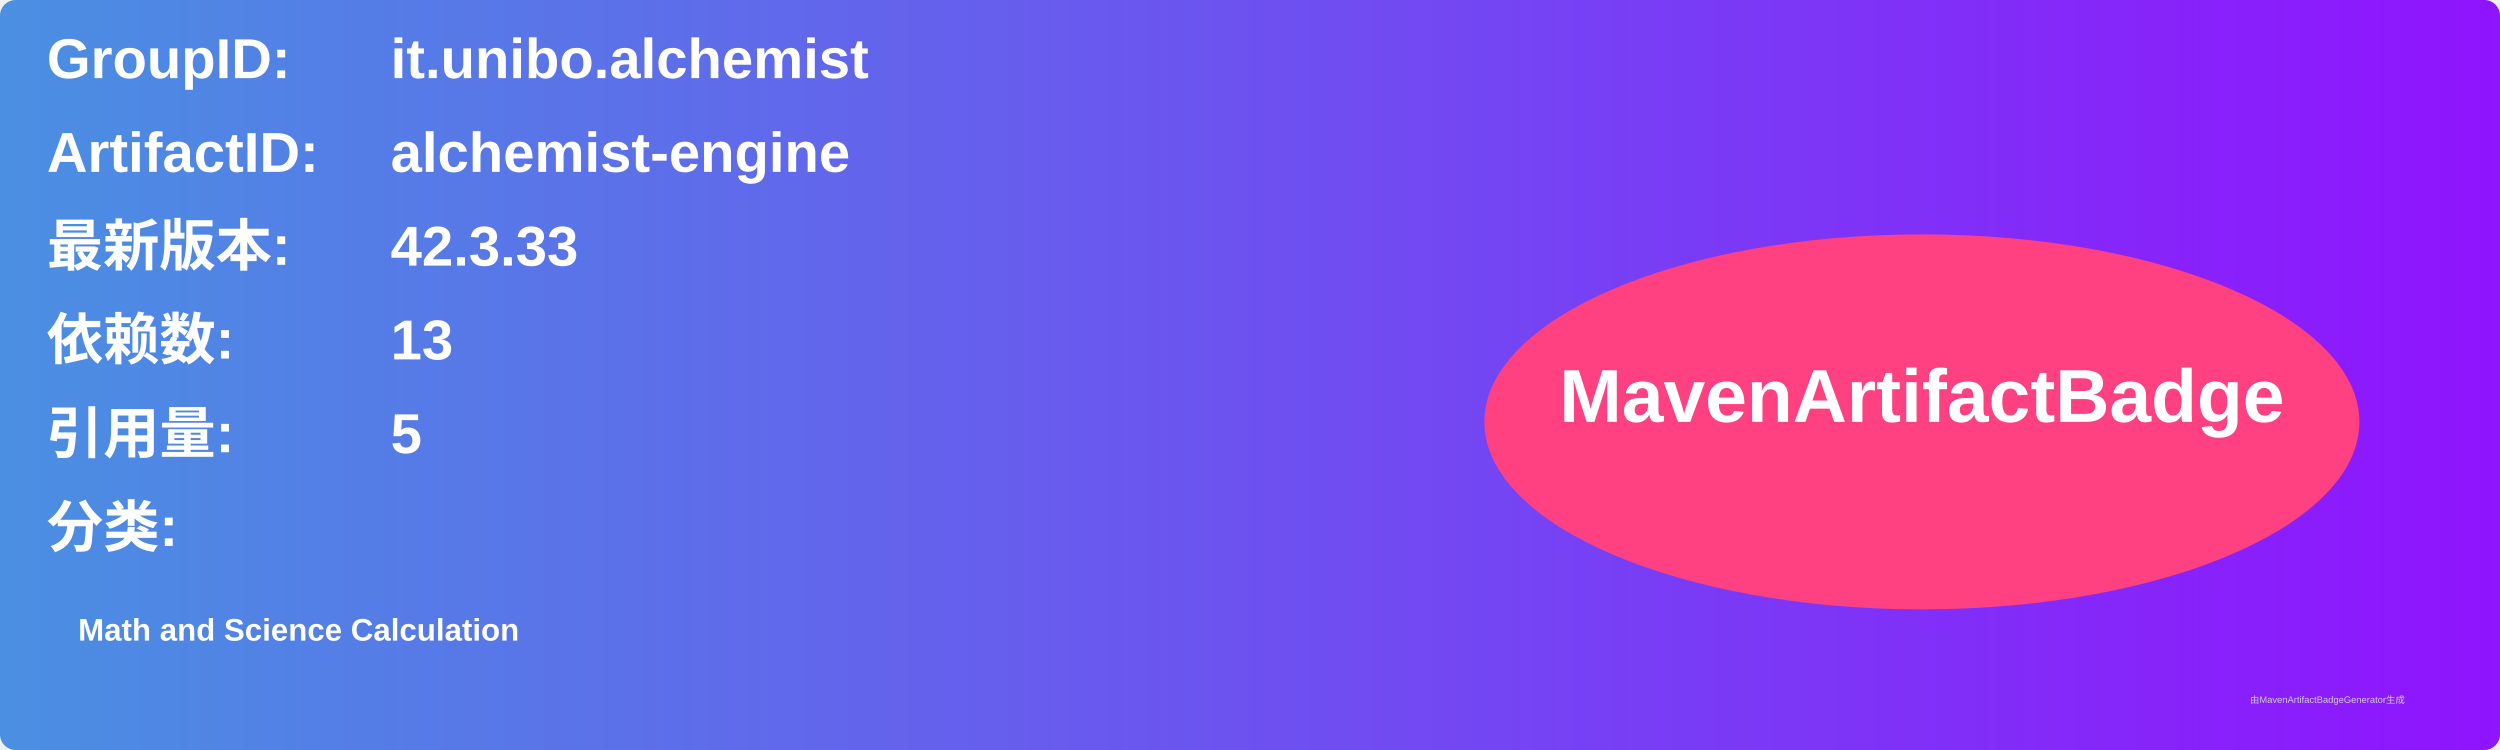
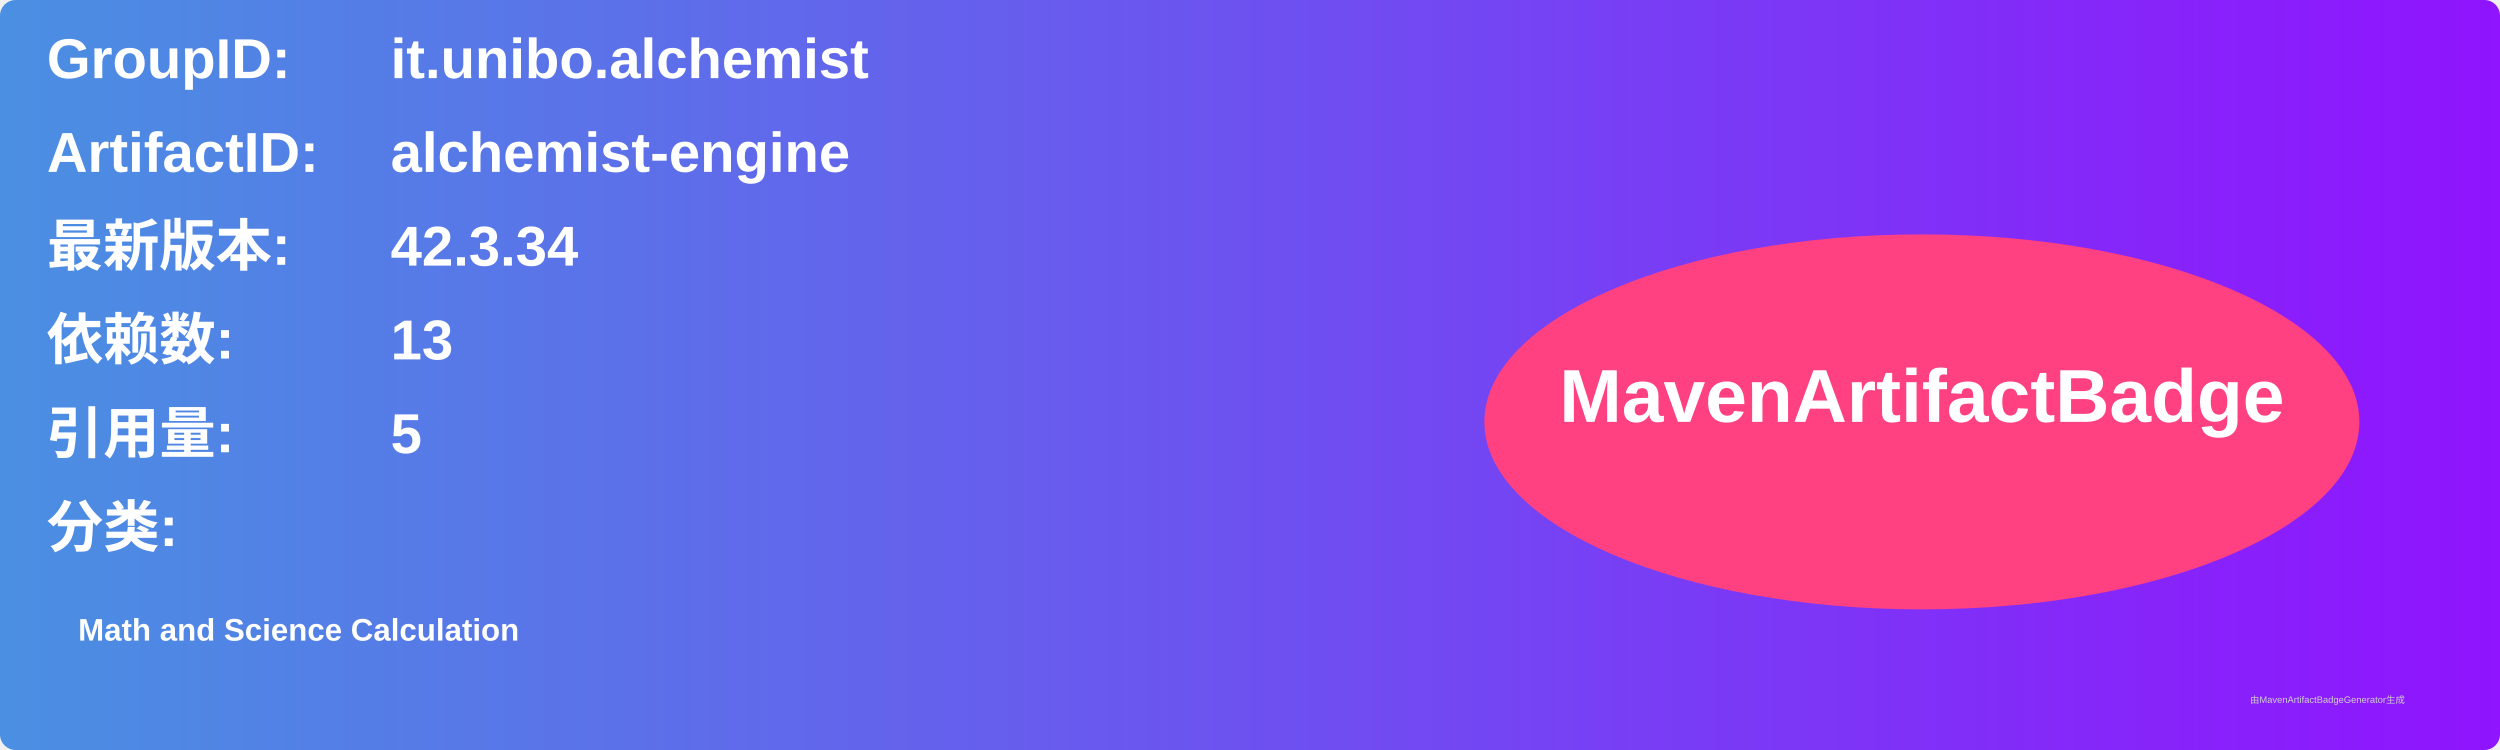
<svg xmlns="http://www.w3.org/2000/svg" width="800" height="240" viewBox="0 0 800 240">
  <linearGradient id="grad" x1="0%" y1="0%" x2="100%" y2="0%">
    <stop offset="0%" stop-color="#4a90e2" />
    <stop offset="100%" stop-color="#9013fe" />
  </linearGradient>
  <rect width="100%" height="100%" rx="5" ry="5" fill="url(#grad)" />
  <g transform="translate(15, 15)">
    <text x="0" y="10" font-family="Arial" font-size="18" fill="white" font-weight="bold" width="260">GroupID:</text>
    <text x="110" y="10" font-family="Arial" font-size="18" fill="white" font-weight="bold" width="460">it.unibo.alchemist</text>
    <text x="0" y="40" font-family="Arial" font-size="18" fill="white" font-weight="bold" width="260">ArtifactID:</text>
    <text x="110" y="40" font-family="Arial" font-size="18" fill="white" font-weight="bold" width="460">alchemist-engine</text>
    <text x="0" y="70" font-family="Arial" font-size="18" fill="white" font-weight="bold">最新版本:</text>
    <text x="110" y="70" font-family="Arial" font-size="18" fill="white" font-weight="bold">
-       <tspan font-weight="bold">42.3.33</tspan>
+       <tspan font-weight="bold">42.3.34</tspan>
    </text>
    <text x="0" y="100" font-family="Arial" font-size="18" fill="white" font-weight="bold">依赖数: </text>
    <text x="110" y="100" font-family="Arial" font-size="18" fill="white">
      <tspan font-weight="bold">13</tspan>
    </text>
    <text x="0" y="130" font-family="Arial" font-size="18" fill="white" font-weight="bold">引用量: </text>
    <text x="110" y="130" font-family="Arial" font-size="18" fill="white">
      <tspan font-weight="bold">5</tspan>
    </text>
    <text x="0" y="160" font-family="Arial" font-size="18" fill="white" font-weight="bold">分类:</text>
    <text x="10" y="190" font-family="Arial" font-size="10" fill="white">
      <tspan font-weight="bold">Math and Science Calculation</tspan>
    </text>
    <ellipse cx="600" cy="120" rx="140" ry="60" fill="#ff4081" />
    <text x="600" y="120" text-anchor="middle" font-family="Arial" font-size="24" fill="white" font-weight="bold">MavenArtifactBadge</text>
  </g>
  <text x="720" y="225" font-family="Arial" font-size="3" fill="#d0d0d0">由MavenArtifactBadgeGenerator生成</text>
</svg>
